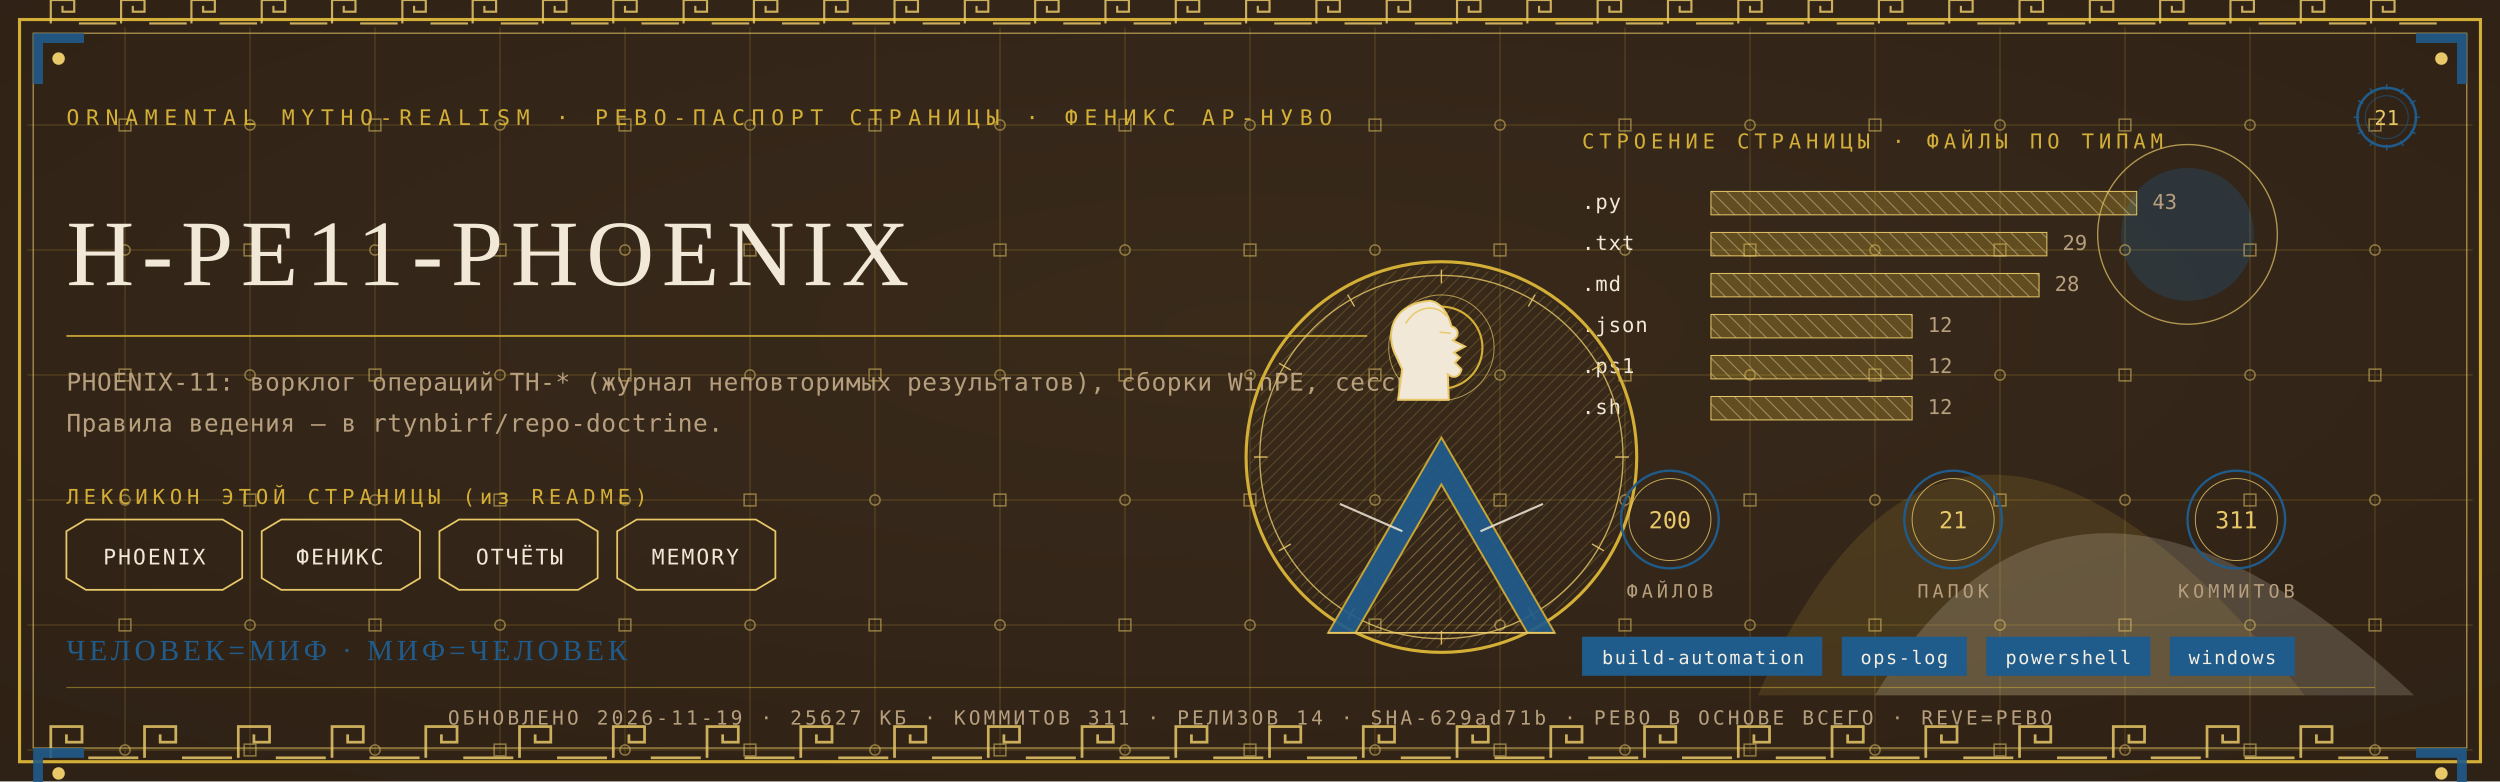
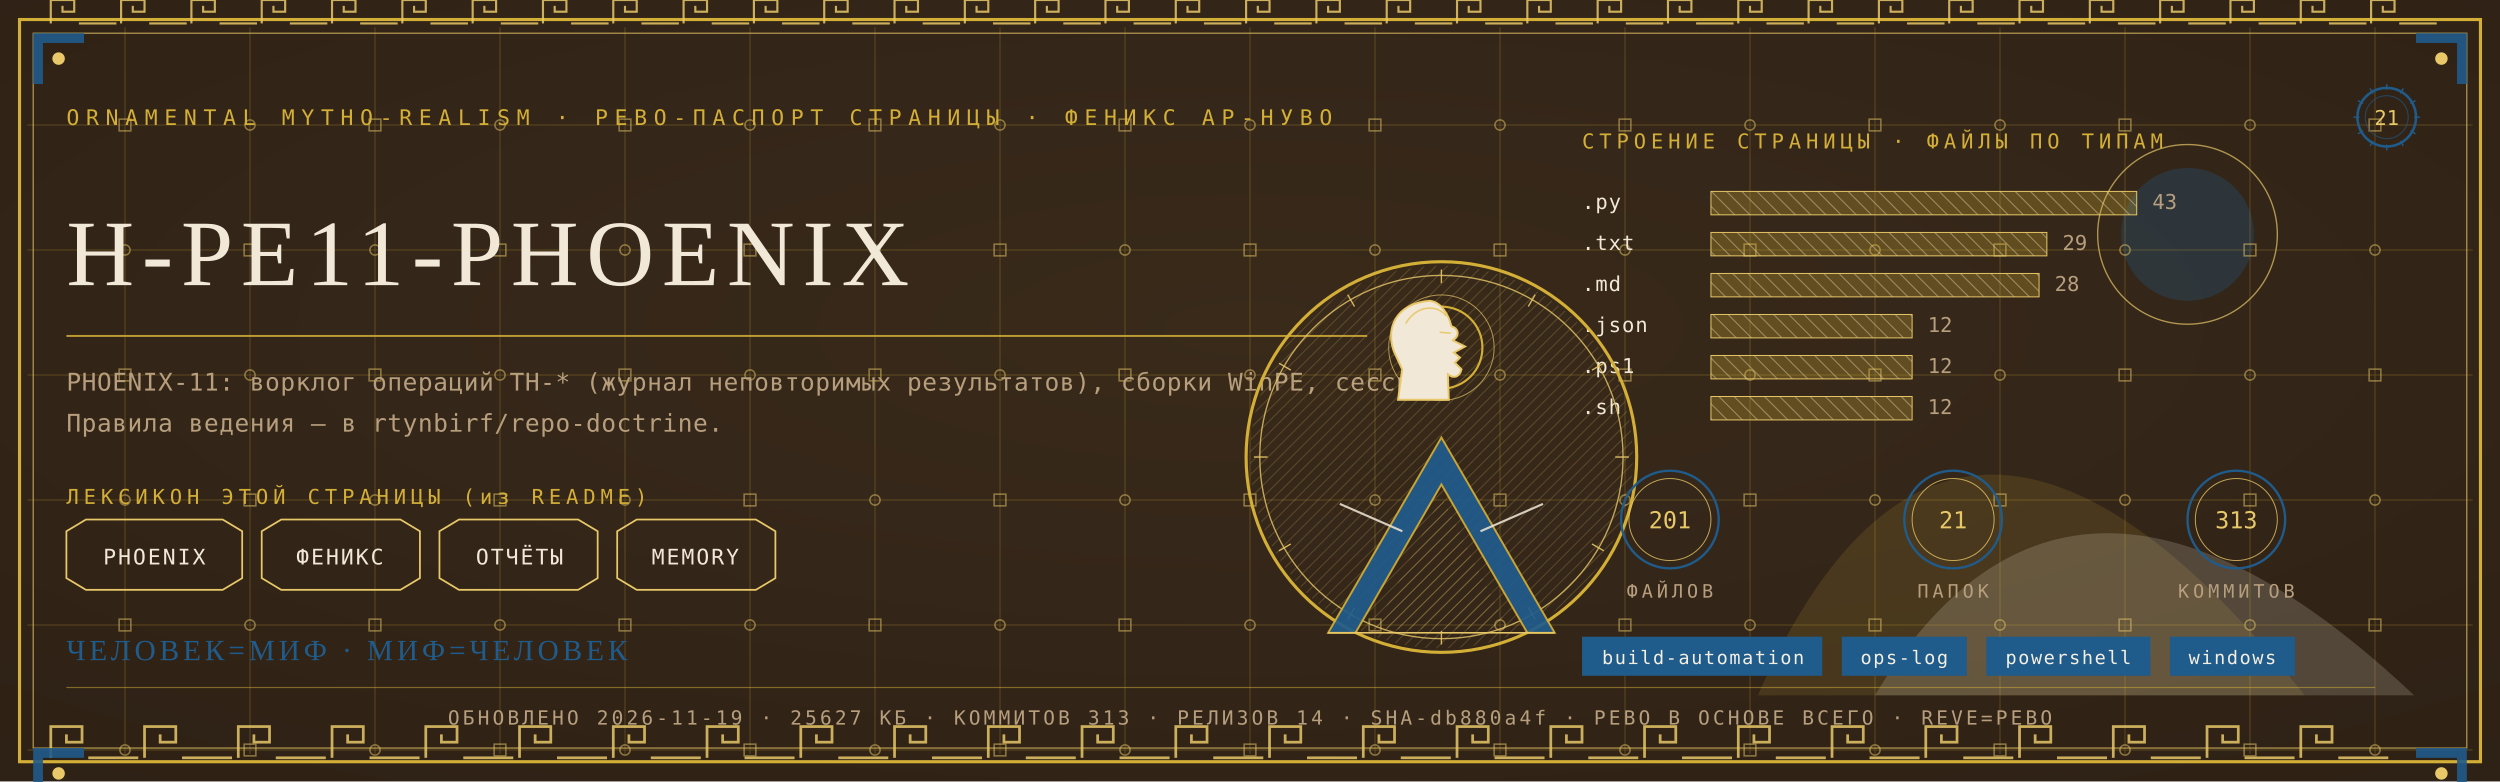
<svg xmlns="http://www.w3.org/2000/svg" viewBox="0 0 1280 400" width="1280" height="400">
  <defs>
    <radialGradient id="rp21" cx="0.5" cy="0.42" r="1.1">
      <stop offset="0" stop-color="#3A2A1B" />
      <stop offset="1" stop-color="#2A1D12" />
    </radialGradient>
    <pattern id="hatchm" width="4.2" height="4.2" patternUnits="userSpaceOnUse" patternTransform="rotate(45)">
      <rect width="4.2" height="4.2" fill="none" />
      <line x1="0" y1="0" x2="0" y2="4.2" stroke="#E8C868" stroke-width="0.5" />
    </pattern>
    <pattern id="hatchv" width="5.5" height="5.5" patternUnits="userSpaceOnUse" patternTransform="rotate(-45)">
      <rect width="5.5" height="5.5" fill="none" />
      <line x1="0" y1="0" x2="0" y2="5.5" stroke="#F1E8D8" stroke-width="0.5" />
    </pattern>
  </defs>
  <rect width="1280" height="400" fill="#2A1D12" />
  <rect width="1280" height="400" fill="url(#rp21)" opacity="0.94" />
  <path d="M 900 356 Q 1000 130 1180 356 Z" fill="#D4AF37" opacity="0.14" />
  <path d="M 960 356 Q 1060 190 1236 356 Z" fill="#F1E8D8" opacity="0.18" />
  <circle cx="1120" cy="120" r="34" fill="#1F5B8B" opacity="0.30" />
  <circle cx="1120" cy="120" r="46" fill="none" stroke="#E8C868" stroke-width="0.7" opacity="0.7" />
  <g stroke="#D4AF37" stroke-width="0.45" opacity="0.30">
    <line x1="64" y1="14" x2="64" y2="386" />
    <line x1="128" y1="14" x2="128" y2="386" />
    <line x1="192" y1="14" x2="192" y2="386" />
    <line x1="256" y1="14" x2="256" y2="386" />
    <line x1="320" y1="14" x2="320" y2="386" />
    <line x1="384" y1="14" x2="384" y2="386" />
    <line x1="448" y1="14" x2="448" y2="386" />
    <line x1="512" y1="14" x2="512" y2="386" />
    <line x1="576" y1="14" x2="576" y2="386" />
    <line x1="640" y1="14" x2="640" y2="386" />
    <line x1="704" y1="14" x2="704" y2="386" />
    <line x1="768" y1="14" x2="768" y2="386" />
    <line x1="832" y1="14" x2="832" y2="386" />
    <line x1="896" y1="14" x2="896" y2="386" />
    <line x1="960" y1="14" x2="960" y2="386" />
    <line x1="1024" y1="14" x2="1024" y2="386" />
    <line x1="1088" y1="14" x2="1088" y2="386" />
    <line x1="1152" y1="14" x2="1152" y2="386" />
    <line x1="1216" y1="14" x2="1216" y2="386" />
    <line x1="14" y1="64" x2="1266" y2="64" />
    <line x1="14" y1="128" x2="1266" y2="128" />
    <line x1="14" y1="192" x2="1266" y2="192" />
    <line x1="14" y1="256" x2="1266" y2="256" />
    <line x1="14" y1="320" x2="1266" y2="320" />
    <line x1="14" y1="384" x2="1266" y2="384" />
  </g>
  <g fill="none" stroke="#E8C868" stroke-width="0.8" opacity="0.5">
    <rect x="61" y="61" width="6" height="6" />
    <circle cx="64" cy="128" r="2.6" />
    <rect x="61" y="189" width="6" height="6" />
    <circle cx="64" cy="256" r="2.6" />
    <rect x="61" y="317" width="6" height="6" />
    <circle cx="64" cy="384" r="2.6" />
    <circle cx="128" cy="64" r="2.6" />
    <rect x="125" y="125" width="6" height="6" />
    <circle cx="128" cy="192" r="2.6" />
    <rect x="125" y="253" width="6" height="6" />
    <circle cx="128" cy="320" r="2.6" />
    <rect x="125" y="381" width="6" height="6" />
    <rect x="189" y="61" width="6" height="6" />
    <circle cx="192" cy="128" r="2.6" />
    <rect x="189" y="189" width="6" height="6" />
    <circle cx="192" cy="256" r="2.6" />
    <rect x="189" y="317" width="6" height="6" />
    <circle cx="192" cy="384" r="2.6" />
    <circle cx="256" cy="64" r="2.6" />
    <rect x="253" y="125" width="6" height="6" />
    <circle cx="256" cy="192" r="2.6" />
    <rect x="253" y="253" width="6" height="6" />
    <circle cx="256" cy="320" r="2.6" />
    <rect x="253" y="381" width="6" height="6" />
    <rect x="317" y="61" width="6" height="6" />
    <circle cx="320" cy="128" r="2.6" />
    <rect x="317" y="189" width="6" height="6" />
    <circle cx="320" cy="256" r="2.6" />
    <rect x="317" y="317" width="6" height="6" />
    <circle cx="320" cy="384" r="2.6" />
    <circle cx="384" cy="64" r="2.6" />
    <rect x="381" y="125" width="6" height="6" />
    <circle cx="384" cy="192" r="2.6" />
    <rect x="381" y="253" width="6" height="6" />
    <circle cx="384" cy="320" r="2.6" />
    <rect x="381" y="381" width="6" height="6" />
    <rect x="445" y="61" width="6" height="6" />
    <circle cx="448" cy="128" r="2.6" />
    <rect x="445" y="189" width="6" height="6" />
    <circle cx="448" cy="256" r="2.6" />
    <rect x="445" y="317" width="6" height="6" />
    <circle cx="448" cy="384" r="2.6" />
    <circle cx="512" cy="64" r="2.6" />
    <rect x="509" y="125" width="6" height="6" />
    <circle cx="512" cy="192" r="2.6" />
    <rect x="509" y="253" width="6" height="6" />
    <circle cx="512" cy="320" r="2.6" />
    <rect x="509" y="381" width="6" height="6" />
    <rect x="573" y="61" width="6" height="6" />
    <circle cx="576" cy="128" r="2.6" />
    <rect x="573" y="189" width="6" height="6" />
    <circle cx="576" cy="256" r="2.6" />
    <rect x="573" y="317" width="6" height="6" />
    <circle cx="576" cy="384" r="2.6" />
    <circle cx="640" cy="64" r="2.6" />
    <rect x="637" y="125" width="6" height="6" />
    <circle cx="640" cy="192" r="2.6" />
    <rect x="637" y="253" width="6" height="6" />
    <circle cx="640" cy="320" r="2.6" />
    <rect x="637" y="381" width="6" height="6" />
    <rect x="701" y="61" width="6" height="6" />
    <circle cx="704" cy="128" r="2.6" />
    <rect x="701" y="189" width="6" height="6" />
    <circle cx="704" cy="256" r="2.6" />
    <rect x="701" y="317" width="6" height="6" />
    <circle cx="704" cy="384" r="2.6" />
    <circle cx="768" cy="64" r="2.6" />
    <rect x="765" y="125" width="6" height="6" />
    <circle cx="768" cy="192" r="2.6" />
    <rect x="765" y="253" width="6" height="6" />
    <circle cx="768" cy="320" r="2.6" />
    <rect x="765" y="381" width="6" height="6" />
    <rect x="829" y="61" width="6" height="6" />
    <circle cx="832" cy="128" r="2.6" />
    <rect x="829" y="189" width="6" height="6" />
    <circle cx="832" cy="256" r="2.6" />
    <rect x="829" y="317" width="6" height="6" />
    <circle cx="832" cy="384" r="2.6" />
    <circle cx="896" cy="64" r="2.6" />
    <rect x="893" y="125" width="6" height="6" />
    <circle cx="896" cy="192" r="2.6" />
    <rect x="893" y="253" width="6" height="6" />
    <circle cx="896" cy="320" r="2.6" />
    <rect x="893" y="381" width="6" height="6" />
    <rect x="957" y="61" width="6" height="6" />
    <circle cx="960" cy="128" r="2.6" />
    <rect x="957" y="189" width="6" height="6" />
    <circle cx="960" cy="256" r="2.6" />
    <rect x="957" y="317" width="6" height="6" />
    <circle cx="960" cy="384" r="2.6" />
    <circle cx="1024" cy="64" r="2.6" />
    <rect x="1021" y="125" width="6" height="6" />
    <circle cx="1024" cy="192" r="2.6" />
    <rect x="1021" y="253" width="6" height="6" />
    <circle cx="1024" cy="320" r="2.6" />
    <rect x="1021" y="381" width="6" height="6" />
    <rect x="1085" y="61" width="6" height="6" />
    <circle cx="1088" cy="128" r="2.6" />
    <rect x="1085" y="189" width="6" height="6" />
    <circle cx="1088" cy="256" r="2.6" />
    <rect x="1085" y="317" width="6" height="6" />
    <circle cx="1088" cy="384" r="2.6" />
    <circle cx="1152" cy="64" r="2.6" />
    <rect x="1149" y="125" width="6" height="6" />
    <circle cx="1152" cy="192" r="2.6" />
    <rect x="1149" y="253" width="6" height="6" />
    <circle cx="1152" cy="320" r="2.6" />
    <rect x="1149" y="381" width="6" height="6" />
    <rect x="1213" y="61" width="6" height="6" />
    <circle cx="1216" cy="128" r="2.6" />
    <rect x="1213" y="189" width="6" height="6" />
    <circle cx="1216" cy="256" r="2.6" />
    <rect x="1213" y="317" width="6" height="6" />
    <circle cx="1216" cy="384" r="2.6" />
  </g>
  <rect x="10" y="10" width="1260" height="380" fill="none" stroke="#D4AF37" stroke-width="1.6" />
  <rect x="17" y="17" width="1246" height="366" fill="none" stroke="#E8C868" stroke-width="0.6" opacity="0.75" />
  <g fill="none" stroke="#E8C868" stroke-width="1.4" opacity="0.85">
    <path d="M 26 388 L 26 372 L 42 372 L 42 380.0 L 34.0 380.0 L 34.0 376.0" />
    <line x1="45.2" y1="388" x2="70.8" y2="388" />
    <path d="M 74 388 L 74 372 L 90 372 L 90 380.0 L 82.0 380.0 L 82.0 376.0" />
    <line x1="93.2" y1="388" x2="118.8" y2="388" />
    <path d="M 122 388 L 122 372 L 138 372 L 138 380.0 L 130.0 380.0 L 130.0 376.0" />
    <line x1="141.2" y1="388" x2="166.8" y2="388" />
    <path d="M 170 388 L 170 372 L 186 372 L 186 380.0 L 178.0 380.0 L 178.0 376.0" />
    <line x1="189.2" y1="388" x2="214.8" y2="388" />
    <path d="M 218 388 L 218 372 L 234 372 L 234 380.0 L 226.0 380.0 L 226.0 376.0" />
    <line x1="237.2" y1="388" x2="262.8" y2="388" />
    <path d="M 266 388 L 266 372 L 282 372 L 282 380.0 L 274.0 380.0 L 274.0 376.0" />
    <line x1="285.2" y1="388" x2="310.8" y2="388" />
    <path d="M 314 388 L 314 372 L 330 372 L 330 380.0 L 322.0 380.0 L 322.0 376.0" />
    <line x1="333.2" y1="388" x2="358.8" y2="388" />
    <path d="M 362 388 L 362 372 L 378 372 L 378 380.0 L 370.0 380.0 L 370.0 376.0" />
    <line x1="381.2" y1="388" x2="406.8" y2="388" />
    <path d="M 410 388 L 410 372 L 426 372 L 426 380.0 L 418.0 380.0 L 418.0 376.0" />
    <line x1="429.2" y1="388" x2="454.8" y2="388" />
    <path d="M 458 388 L 458 372 L 474 372 L 474 380.0 L 466.0 380.0 L 466.0 376.0" />
    <line x1="477.2" y1="388" x2="502.8" y2="388" />
    <path d="M 506 388 L 506 372 L 522 372 L 522 380.0 L 514.0 380.0 L 514.0 376.0" />
    <line x1="525.2" y1="388" x2="550.8" y2="388" />
    <path d="M 554 388 L 554 372 L 570 372 L 570 380.0 L 562.0 380.0 L 562.0 376.0" />
    <line x1="573.2" y1="388" x2="598.8" y2="388" />
    <path d="M 602 388 L 602 372 L 618 372 L 618 380.0 L 610.0 380.0 L 610.0 376.0" />
    <line x1="621.2" y1="388" x2="646.8" y2="388" />
    <path d="M 650 388 L 650 372 L 666 372 L 666 380.0 L 658.0 380.0 L 658.0 376.0" />
    <line x1="669.2" y1="388" x2="694.8" y2="388" />
    <path d="M 698 388 L 698 372 L 714 372 L 714 380.0 L 706.0 380.0 L 706.0 376.0" />
    <line x1="717.2" y1="388" x2="742.8" y2="388" />
    <path d="M 746 388 L 746 372 L 762 372 L 762 380.0 L 754.0 380.0 L 754.0 376.0" />
    <line x1="765.2" y1="388" x2="790.8" y2="388" />
    <path d="M 794 388 L 794 372 L 810 372 L 810 380.0 L 802.0 380.0 L 802.0 376.0" />
    <line x1="813.2" y1="388" x2="838.8" y2="388" />
    <path d="M 842 388 L 842 372 L 858 372 L 858 380.0 L 850.0 380.0 L 850.0 376.0" />
    <line x1="861.2" y1="388" x2="886.8" y2="388" />
    <path d="M 890 388 L 890 372 L 906 372 L 906 380.0 L 898.0 380.0 L 898.0 376.0" />
    <line x1="909.2" y1="388" x2="934.8" y2="388" />
    <path d="M 938 388 L 938 372 L 954 372 L 954 380.0 L 946.0 380.0 L 946.0 376.0" />
    <line x1="957.2" y1="388" x2="982.8" y2="388" />
    <path d="M 986 388 L 986 372 L 1002 372 L 1002 380.0 L 994.0 380.0 L 994.0 376.0" />
    <line x1="1005.2" y1="388" x2="1030.8" y2="388" />
    <path d="M 1034 388 L 1034 372 L 1050 372 L 1050 380.0 L 1042.0 380.0 L 1042.0 376.0" />
    <line x1="1053.2" y1="388" x2="1078.8" y2="388" />
    <path d="M 1082 388 L 1082 372 L 1098 372 L 1098 380.0 L 1090.0 380.0 L 1090.0 376.0" />
    <line x1="1101.2" y1="388" x2="1126.8" y2="388" />
    <path d="M 1130 388 L 1130 372 L 1146 372 L 1146 380.0 L 1138.0 380.0 L 1138.0 376.0" />
    <line x1="1149.2" y1="388" x2="1174.8" y2="388" />
    <path d="M 1178 388 L 1178 372 L 1194 372 L 1194 380.0 L 1186.0 380.0 L 1186.0 376.0" />
    <line x1="1197.2" y1="388" x2="1222.8" y2="388" />
  </g>
  <g fill="none" stroke="#E8C868" stroke-width="1.1" opacity="0.85">
    <path d="M 26 12 L 26 0 L 38 0 L 38 6.0 L 32.0 6.0 L 32.0 3.0" />
    <line x1="40.4" y1="12" x2="59.6" y2="12" />
    <path d="M 62 12 L 62 0 L 74 0 L 74 6.0 L 68.0 6.0 L 68.0 3.0" />
    <line x1="76.4" y1="12" x2="95.6" y2="12" />
    <path d="M 98 12 L 98 0 L 110 0 L 110 6.0 L 104.0 6.0 L 104.0 3.0" />
    <line x1="112.4" y1="12" x2="131.6" y2="12" />
    <path d="M 134 12 L 134 0 L 146 0 L 146 6.0 L 140.0 6.0 L 140.0 3.0" />
    <line x1="148.4" y1="12" x2="167.6" y2="12" />
    <path d="M 170 12 L 170 0 L 182 0 L 182 6.0 L 176.0 6.0 L 176.0 3.0" />
    <line x1="184.4" y1="12" x2="203.6" y2="12" />
    <path d="M 206 12 L 206 0 L 218 0 L 218 6.0 L 212.0 6.0 L 212.0 3.0" />
    <line x1="220.4" y1="12" x2="239.6" y2="12" />
    <path d="M 242 12 L 242 0 L 254 0 L 254 6.0 L 248.0 6.0 L 248.0 3.0" />
    <line x1="256.4" y1="12" x2="275.6" y2="12" />
    <path d="M 278 12 L 278 0 L 290 0 L 290 6.0 L 284.0 6.0 L 284.0 3.0" />
    <line x1="292.4" y1="12" x2="311.6" y2="12" />
    <path d="M 314 12 L 314 0 L 326 0 L 326 6.0 L 320.0 6.0 L 320.0 3.0" />
    <line x1="328.4" y1="12" x2="347.6" y2="12" />
    <path d="M 350 12 L 350 0 L 362 0 L 362 6.0 L 356.0 6.0 L 356.0 3.0" />
    <line x1="364.4" y1="12" x2="383.6" y2="12" />
    <path d="M 386 12 L 386 0 L 398 0 L 398 6.0 L 392.0 6.0 L 392.0 3.0" />
    <line x1="400.4" y1="12" x2="419.6" y2="12" />
    <path d="M 422 12 L 422 0 L 434 0 L 434 6.0 L 428.0 6.0 L 428.0 3.0" />
    <line x1="436.4" y1="12" x2="455.6" y2="12" />
    <path d="M 458 12 L 458 0 L 470 0 L 470 6.0 L 464.0 6.0 L 464.0 3.0" />
    <line x1="472.4" y1="12" x2="491.6" y2="12" />
    <path d="M 494 12 L 494 0 L 506 0 L 506 6.0 L 500.0 6.0 L 500.0 3.0" />
    <line x1="508.4" y1="12" x2="527.6" y2="12" />
    <path d="M 530 12 L 530 0 L 542 0 L 542 6.0 L 536.0 6.0 L 536.0 3.0" />
    <line x1="544.4" y1="12" x2="563.6" y2="12" />
    <path d="M 566 12 L 566 0 L 578 0 L 578 6.0 L 572.0 6.0 L 572.0 3.0" />
    <line x1="580.4" y1="12" x2="599.6" y2="12" />
    <path d="M 602 12 L 602 0 L 614 0 L 614 6.0 L 608.0 6.0 L 608.0 3.0" />
    <line x1="616.4" y1="12" x2="635.6" y2="12" />
    <path d="M 638 12 L 638 0 L 650 0 L 650 6.0 L 644.0 6.0 L 644.0 3.0" />
    <line x1="652.4" y1="12" x2="671.6" y2="12" />
    <path d="M 674 12 L 674 0 L 686 0 L 686 6.0 L 680.0 6.0 L 680.0 3.0" />
    <line x1="688.4" y1="12" x2="707.6" y2="12" />
    <path d="M 710 12 L 710 0 L 722 0 L 722 6.0 L 716.0 6.0 L 716.0 3.0" />
    <line x1="724.4" y1="12" x2="743.6" y2="12" />
    <path d="M 746 12 L 746 0 L 758 0 L 758 6.0 L 752.0 6.0 L 752.0 3.0" />
    <line x1="760.4" y1="12" x2="779.6" y2="12" />
    <path d="M 782 12 L 782 0 L 794 0 L 794 6.0 L 788.0 6.0 L 788.0 3.0" />
    <line x1="796.4" y1="12" x2="815.6" y2="12" />
    <path d="M 818 12 L 818 0 L 830 0 L 830 6.0 L 824.0 6.0 L 824.0 3.0" />
    <line x1="832.4" y1="12" x2="851.6" y2="12" />
    <path d="M 854 12 L 854 0 L 866 0 L 866 6.0 L 860.0 6.0 L 860.0 3.0" />
    <line x1="868.4" y1="12" x2="887.6" y2="12" />
    <path d="M 890 12 L 890 0 L 902 0 L 902 6.0 L 896.0 6.0 L 896.0 3.0" />
    <line x1="904.4" y1="12" x2="923.6" y2="12" />
    <path d="M 926 12 L 926 0 L 938 0 L 938 6.0 L 932.0 6.0 L 932.0 3.0" />
    <line x1="940.4" y1="12" x2="959.6" y2="12" />
    <path d="M 962 12 L 962 0 L 974 0 L 974 6.0 L 968.0 6.0 L 968.0 3.0" />
    <line x1="976.4" y1="12" x2="995.6" y2="12" />
    <path d="M 998 12 L 998 0 L 1010 0 L 1010 6.0 L 1004.0 6.0 L 1004.0 3.0" />
    <line x1="1012.4" y1="12" x2="1031.6" y2="12" />
    <path d="M 1034 12 L 1034 0 L 1046 0 L 1046 6.0 L 1040.0 6.0 L 1040.0 3.0" />
    <line x1="1048.4" y1="12" x2="1067.6" y2="12" />
    <path d="M 1070 12 L 1070 0 L 1082 0 L 1082 6.0 L 1076.0 6.0 L 1076.0 3.0" />
    <line x1="1084.4" y1="12" x2="1103.6" y2="12" />
    <path d="M 1106 12 L 1106 0 L 1118 0 L 1118 6.0 L 1112.0 6.0 L 1112.0 3.0" />
    <line x1="1120.4" y1="12" x2="1139.6" y2="12" />
    <path d="M 1142 12 L 1142 0 L 1154 0 L 1154 6.0 L 1148.0 6.0 L 1148.0 3.0" />
    <line x1="1156.4" y1="12" x2="1175.6" y2="12" />
    <path d="M 1178 12 L 1178 0 L 1190 0 L 1190 6.0 L 1184.0 6.0 L 1184.0 3.0" />
    <line x1="1192.4" y1="12" x2="1211.6" y2="12" />
    <path d="M 1214 12 L 1214 0 L 1226 0 L 1226 6.0 L 1220.0 6.0 L 1220.0 3.0" />
    <line x1="1228.4" y1="12" x2="1247.6" y2="12" />
  </g>
  <g transform="translate(17,17) scale(1,1)">
    <path d="M 0 0 L 26 0 L 26 5 L 5 5 L 5 26 L 0 26 Z" fill="#1F5B8B" opacity="0.9" />
    <circle cx="13" cy="13" r="3.2" fill="#E8C868" />
  </g>
  <g transform="translate(1263,17) scale(-1,1)">
    <path d="M 0 0 L 26 0 L 26 5 L 5 5 L 5 26 L 0 26 Z" fill="#1F5B8B" opacity="0.9" />
    <circle cx="13" cy="13" r="3.2" fill="#E8C868" />
  </g>
  <g transform="translate(17,383) scale(1,1)">
    <path d="M 0 0 L 26 0 L 26 5 L 5 5 L 5 26 L 0 26 Z" fill="#1F5B8B" opacity="0.9" />
    <circle cx="13" cy="13" r="3.2" fill="#E8C868" />
  </g>
  <g transform="translate(1263,383) scale(-1,1)">
    <path d="M 0 0 L 26 0 L 26 5 L 5 5 L 5 26 L 0 26 Z" fill="#1F5B8B" opacity="0.9" />
    <circle cx="13" cy="13" r="3.2" fill="#E8C868" />
  </g>
  <text x="34" y="64" font-family="'Cascadia Mono', ui-monospace, Consolas, monospace" font-size="11" fill="#D4AF37" letter-spacing="3.4">ORNAMENTAL MYTHO-REALISM · РЕВО-ПАСПОРТ СТРАНИЦЫ · ФЕНИКС АР-НУВО</text>
  <g transform="translate(1222,60)">
    <circle r="15" fill="none" stroke="#1F5B8B" stroke-width="1.3" />
    <circle r="11" fill="none" stroke="#1F5B8B" stroke-width="0.55" opacity="0.6" />
    <text y="4" text-anchor="middle" font-family="'Cascadia Mono', ui-monospace, Consolas, monospace" font-size="10.5" fill="#E8C868">21</text>
    <g stroke="#1F5B8B" stroke-width="0.7">
      <line x1="0" y1="-17" x2="0" y2="-14" transform="rotate(0)" />
      <line x1="0" y1="-17" x2="0" y2="-14" transform="rotate(30)" />
      <line x1="0" y1="-17" x2="0" y2="-14" transform="rotate(60)" />
      <line x1="0" y1="-17" x2="0" y2="-14" transform="rotate(90)" />
      <line x1="0" y1="-17" x2="0" y2="-14" transform="rotate(120)" />
      <line x1="0" y1="-17" x2="0" y2="-14" transform="rotate(150)" />
      <line x1="0" y1="-17" x2="0" y2="-14" transform="rotate(180)" />
      <line x1="0" y1="-17" x2="0" y2="-14" transform="rotate(210)" />
      <line x1="0" y1="-17" x2="0" y2="-14" transform="rotate(240)" />
      <line x1="0" y1="-17" x2="0" y2="-14" transform="rotate(270)" />
      <line x1="0" y1="-17" x2="0" y2="-14" transform="rotate(300)" />
      <line x1="0" y1="-17" x2="0" y2="-14" transform="rotate(330)" />
    </g>
  </g>
  <text x="34" y="146" font-family="Georgia, 'Times New Roman', serif" font-size="48.0" fill="#F1E8D8" letter-spacing="4">H-PE11-PHOENIX</text>
  <line x1="34" y1="172" x2="700" y2="172" stroke="#D4AF37" stroke-width="1" opacity="0.85" />
  <text x="34" y="200" font-family="'Cascadia Mono', ui-monospace, Consolas, monospace" font-size="12.5" fill="#B79F7E" letter-spacing="0.3">PHOENIX-11: ворклог операций TH-* (журнал неповторимых результатов), сборки WinPE, сессии.</text>
  <text x="34" y="221" font-family="'Cascadia Mono', ui-monospace, Consolas, monospace" font-size="12.5" fill="#B79F7E" letter-spacing="0.3">Правила ведения — в rtynbirf/repo-doctrine.</text>
  <text x="34" y="258" font-family="'Cascadia Mono', ui-monospace, Consolas, monospace" font-size="10.5" fill="#D4AF37" letter-spacing="2.5">ЛЕКСИКОН ЭТОЙ СТРАНИЦЫ (из README)</text>
  <path d="M 34 272 L 44 266 L 114 266 L 124 272 L 124 296 L 114 302 L 44 302 L 34 296 Z" fill="none" stroke="#E8C868" stroke-width="0.9" />
  <text x="79" y="289" text-anchor="middle" font-family="'Cascadia Mono', ui-monospace, Consolas, monospace" font-size="11" fill="#F1E8D8" letter-spacing="1">PHOENIX</text>
  <path d="M 134 272 L 144 266 L 205 266 L 215 272 L 215 296 L 205 302 L 144 302 L 134 296 Z" fill="none" stroke="#E8C868" stroke-width="0.9" />
  <text x="174" y="289" text-anchor="middle" font-family="'Cascadia Mono', ui-monospace, Consolas, monospace" font-size="11" fill="#F1E8D8" letter-spacing="1">ФЕНИКС</text>
  <path d="M 225 272 L 235 266 L 296 266 L 306 272 L 306 296 L 296 302 L 235 302 L 225 296 Z" fill="none" stroke="#E8C868" stroke-width="0.9" />
  <text x="266" y="289" text-anchor="middle" font-family="'Cascadia Mono', ui-monospace, Consolas, monospace" font-size="11" fill="#F1E8D8" letter-spacing="1">ОТЧЁТЫ</text>
  <path d="M 316 272 L 326 266 L 387 266 L 397 272 L 397 296 L 387 302 L 326 302 L 316 296 Z" fill="none" stroke="#E8C868" stroke-width="0.9" />
  <text x="356" y="289" text-anchor="middle" font-family="'Cascadia Mono', ui-monospace, Consolas, monospace" font-size="11" fill="#F1E8D8" letter-spacing="1">MEMORY</text>
  <text x="810" y="76" font-family="'Cascadia Mono', ui-monospace, Consolas, monospace" font-size="10.5" fill="#D4AF37" letter-spacing="2.5">СТРОЕНИЕ СТРАНИЦЫ · ФАЙЛЫ ПО ТИПАМ</text>
  <text x="810" y="107" font-family="'Cascadia Mono', ui-monospace, Consolas, monospace" font-size="10.5" fill="#F1E8D8" letter-spacing="0.5">.py</text>
  <rect x="876" y="98" width="218" height="12" fill="url(#hatchv)" opacity="0.9" />
  <rect x="876" y="98" width="218" height="12" fill="#D4AF37" opacity="0.28" />
  <rect x="876" y="98" width="218" height="12" fill="none" stroke="#E8C868" stroke-width="0.5" />
  <text x="1102" y="107" font-family="'Cascadia Mono', ui-monospace, Consolas, monospace" font-size="10.5" fill="#B79F7E">43</text>
  <text x="810" y="128" font-family="'Cascadia Mono', ui-monospace, Consolas, monospace" font-size="10.5" fill="#F1E8D8" letter-spacing="0.5">.txt</text>
  <rect x="876" y="119" width="172" height="12" fill="url(#hatchv)" opacity="0.9" />
  <rect x="876" y="119" width="172" height="12" fill="#D4AF37" opacity="0.28" />
  <rect x="876" y="119" width="172" height="12" fill="none" stroke="#E8C868" stroke-width="0.5" />
  <text x="1056" y="128" font-family="'Cascadia Mono', ui-monospace, Consolas, monospace" font-size="10.5" fill="#B79F7E">29</text>
  <text x="810" y="149" font-family="'Cascadia Mono', ui-monospace, Consolas, monospace" font-size="10.5" fill="#F1E8D8" letter-spacing="0.5">.md</text>
  <rect x="876" y="140" width="168" height="12" fill="url(#hatchv)" opacity="0.9" />
  <rect x="876" y="140" width="168" height="12" fill="#D4AF37" opacity="0.28" />
  <rect x="876" y="140" width="168" height="12" fill="none" stroke="#E8C868" stroke-width="0.5" />
  <text x="1052" y="149" font-family="'Cascadia Mono', ui-monospace, Consolas, monospace" font-size="10.5" fill="#B79F7E">28</text>
  <text x="810" y="170" font-family="'Cascadia Mono', ui-monospace, Consolas, monospace" font-size="10.5" fill="#F1E8D8" letter-spacing="0.5">.json</text>
  <rect x="876" y="161" width="103" height="12" fill="url(#hatchv)" opacity="0.9" />
  <rect x="876" y="161" width="103" height="12" fill="#D4AF37" opacity="0.28" />
  <rect x="876" y="161" width="103" height="12" fill="none" stroke="#E8C868" stroke-width="0.5" />
  <text x="987" y="170" font-family="'Cascadia Mono', ui-monospace, Consolas, monospace" font-size="10.5" fill="#B79F7E">12</text>
  <text x="810" y="191" font-family="'Cascadia Mono', ui-monospace, Consolas, monospace" font-size="10.5" fill="#F1E8D8" letter-spacing="0.5">.ps1</text>
  <rect x="876" y="182" width="103" height="12" fill="url(#hatchv)" opacity="0.9" />
  <rect x="876" y="182" width="103" height="12" fill="#D4AF37" opacity="0.28" />
  <rect x="876" y="182" width="103" height="12" fill="none" stroke="#E8C868" stroke-width="0.5" />
  <text x="987" y="191" font-family="'Cascadia Mono', ui-monospace, Consolas, monospace" font-size="10.5" fill="#B79F7E">12</text>
  <text x="810" y="212" font-family="'Cascadia Mono', ui-monospace, Consolas, monospace" font-size="10.5" fill="#F1E8D8" letter-spacing="0.5">.sh</text>
  <rect x="876" y="203" width="103" height="12" fill="url(#hatchv)" opacity="0.9" />
  <rect x="876" y="203" width="103" height="12" fill="#D4AF37" opacity="0.28" />
  <rect x="876" y="203" width="103" height="12" fill="none" stroke="#E8C868" stroke-width="0.5" />
  <text x="987" y="212" font-family="'Cascadia Mono', ui-monospace, Consolas, monospace" font-size="10.5" fill="#B79F7E">12</text>
  <g transform="translate(738,234)">
    <circle r="100" fill="none" stroke="#D4AF37" stroke-width="1.6" />
    <circle r="93" fill="none" stroke="#E8C868" stroke-width="0.7" opacity="0.8" />
    <circle r="98" fill="url(#hatchm)" opacity="0.4" />
    <g stroke="#E8C868" stroke-width="0.7" opacity="0.9">
      <line x1="0" y1="-96" x2="0" y2="-89" transform="rotate(0)" />
      <line x1="0" y1="-96" x2="0" y2="-89" transform="rotate(30)" />
      <line x1="0" y1="-96" x2="0" y2="-89" transform="rotate(60)" />
      <line x1="0" y1="-96" x2="0" y2="-89" transform="rotate(90)" />
      <line x1="0" y1="-96" x2="0" y2="-89" transform="rotate(120)" />
      <line x1="0" y1="-96" x2="0" y2="-89" transform="rotate(150)" />
      <line x1="0" y1="-96" x2="0" y2="-89" transform="rotate(180)" />
      <line x1="0" y1="-96" x2="0" y2="-89" transform="rotate(210)" />
      <line x1="0" y1="-96" x2="0" y2="-89" transform="rotate(240)" />
      <line x1="0" y1="-96" x2="0" y2="-89" transform="rotate(270)" />
      <line x1="0" y1="-96" x2="0" y2="-89" transform="rotate(300)" />
      <line x1="0" y1="-96" x2="0" y2="-89" transform="rotate(330)" />
    </g>
    <circle cy="-56" r="21" fill="none" stroke="#D4AF37" stroke-width="1.1" />
    <circle cy="-56" r="27" fill="none" stroke="#E8C868" stroke-width="0.5" opacity="0.7" />
    <path d="M -6.0 -80.0 C -23.5 -78.7 -28.7 -65.7 -24.3 -54.0 L -20.1 -44.9 L -22.2 -29.3 L 3.8 -29.3 L 3.3 -42.3 C 6.9 -39.7 9.5 -41.5 10.3 -44.9 L 6.9 -48.3 L 9.5 -50.9 L 6.4 -53.5 L 12.1 -56.6 L 5.9 -59.7 C 9.5 -62.3 9.0 -65.7 5.1 -67.0 C 3.8 -72.7 -0.1 -79.5 -6.0 -80.0 Z" fill="#F1E8D8" stroke="#E8C868" stroke-width="1.0" />
    <g fill="none" stroke="#E8C868" stroke-width="0.8" opacity="0.95">
      <path d="M -18.3 -68.3 C -13.1 -77.4 -2.7 -78.7 2.5 -72.2" />
      <path d="M -0.9 -63.9 L 4.8 -63.4" />
    </g>
    <path d="M -58.0 90.0 L 0 -10.0 L 58.0 90.0 L 44.0 90.0 L 0 14.0 L -44.0 90.0 Z" fill="#1F5B8B" opacity="0.92" stroke="#D4AF37" stroke-width="1.0" />
    <path d="M -34.0 88.0 L 0 20.0 L 34.0 88.0" fill="url(#hatchm)" opacity="0.5" stroke="none" />
    <path d="M -58.0 90.0 L 58.0 90.0" fill="none" stroke="#E8C868" stroke-width="0.8" />
    <path d="M -52.0 24.0 L -20.0 38.0" fill="none" stroke="#F1E8D8" stroke-width="1.1" opacity="0.85" />
    <path d="M 52.0 24.0 L 20.0 38.0" fill="none" stroke="#F1E8D8" stroke-width="1.1" opacity="0.85" />
  </g>
  <g transform="translate(855,266)">
    <circle r="25" fill="none" stroke="#1F5B8B" stroke-width="1.2" />
    <circle r="21" fill="none" stroke="#E8C868" stroke-width="0.5" opacity="0.8" />
-     <text y="4.5" text-anchor="middle" font-family="'Cascadia Mono', ui-monospace, Consolas, monospace" font-size="12" fill="#E8C868">200</text>
+     <text y="4.5" text-anchor="middle" font-family="'Cascadia Mono', ui-monospace, Consolas, monospace" font-size="12" fill="#E8C868">201</text>
    <text y="40" text-anchor="middle" font-family="'Cascadia Mono', ui-monospace, Consolas, monospace" font-size="9.5" fill="#B79F7E" letter-spacing="2">ФАЙЛОВ</text>
  </g>
  <g transform="translate(1000,266)">
    <circle r="25" fill="none" stroke="#1F5B8B" stroke-width="1.2" />
    <circle r="21" fill="none" stroke="#E8C868" stroke-width="0.5" opacity="0.8" />
    <text y="4.5" text-anchor="middle" font-family="'Cascadia Mono', ui-monospace, Consolas, monospace" font-size="12" fill="#E8C868">21</text>
    <text y="40" text-anchor="middle" font-family="'Cascadia Mono', ui-monospace, Consolas, monospace" font-size="9.5" fill="#B79F7E" letter-spacing="2">ПАПОК</text>
  </g>
  <g transform="translate(1145,266)">
    <circle r="25" fill="none" stroke="#1F5B8B" stroke-width="1.2" />
    <circle r="21" fill="none" stroke="#E8C868" stroke-width="0.5" opacity="0.8" />
-     <text y="4.5" text-anchor="middle" font-family="'Cascadia Mono', ui-monospace, Consolas, monospace" font-size="12" fill="#E8C868">311</text>
+     <text y="4.5" text-anchor="middle" font-family="'Cascadia Mono', ui-monospace, Consolas, monospace" font-size="12" fill="#E8C868">313</text>
    <text y="40" text-anchor="middle" font-family="'Cascadia Mono', ui-monospace, Consolas, monospace" font-size="9.5" fill="#B79F7E" letter-spacing="2">КОММИТОВ</text>
  </g>
  <rect x="810" y="326" rx="0" width="123" height="20" fill="#1F5B8B" />
  <text x="872" y="340" text-anchor="middle" font-family="'Cascadia Mono', ui-monospace, Consolas, monospace" font-size="9.5" fill="#F5EFE2" letter-spacing="0.8">build-automation</text>
  <rect x="943" y="326" rx="0" width="64" height="20" fill="#1F5B8B" />
  <text x="975" y="340" text-anchor="middle" font-family="'Cascadia Mono', ui-monospace, Consolas, monospace" font-size="9.5" fill="#F5EFE2" letter-spacing="0.8">ops-log</text>
  <rect x="1017" y="326" rx="0" width="84" height="20" fill="#1F5B8B" />
  <text x="1059" y="340" text-anchor="middle" font-family="'Cascadia Mono', ui-monospace, Consolas, monospace" font-size="9.5" fill="#F5EFE2" letter-spacing="0.8">powershell</text>
  <rect x="1111" y="326" rx="0" width="64" height="20" fill="#1F5B8B" />
  <text x="1143" y="340" text-anchor="middle" font-family="'Cascadia Mono', ui-monospace, Consolas, monospace" font-size="9.5" fill="#F5EFE2" letter-spacing="0.8">windows</text>
  <text x="34" y="338" font-family="Georgia, 'Times New Roman', serif" font-size="15" fill="#1F5B8B" letter-spacing="2">ЧЕЛОВЕК=МИФ · МИФ=ЧЕЛОВЕК</text>
  <line x1="34" y1="352" x2="1216" y2="352" stroke="#D4AF37" stroke-width="0.6" opacity="0.5" />
-   <text x="640" y="371" text-anchor="middle" font-family="'Cascadia Mono', ui-monospace, Consolas, monospace" font-size="10" fill="#B79F7E" letter-spacing="1.6">ОБНОВЛЕНО 2026-11-19 · 25627 КБ · КОММИТОВ 311 · РЕЛИЗОВ 14 · SHA-629ad71b · РЕВО В ОСНОВЕ ВСЕГО · REVE=РЕВО</text>
+   <text x="640" y="371" text-anchor="middle" font-family="'Cascadia Mono', ui-monospace, Consolas, monospace" font-size="10" fill="#B79F7E" letter-spacing="1.6">ОБНОВЛЕНО 2026-11-19 · 25627 КБ · КОММИТОВ 313 · РЕЛИЗОВ 14 · SHA-db880a4f · РЕВО В ОСНОВЕ ВСЕГО · REVE=РЕВО</text>
</svg>
